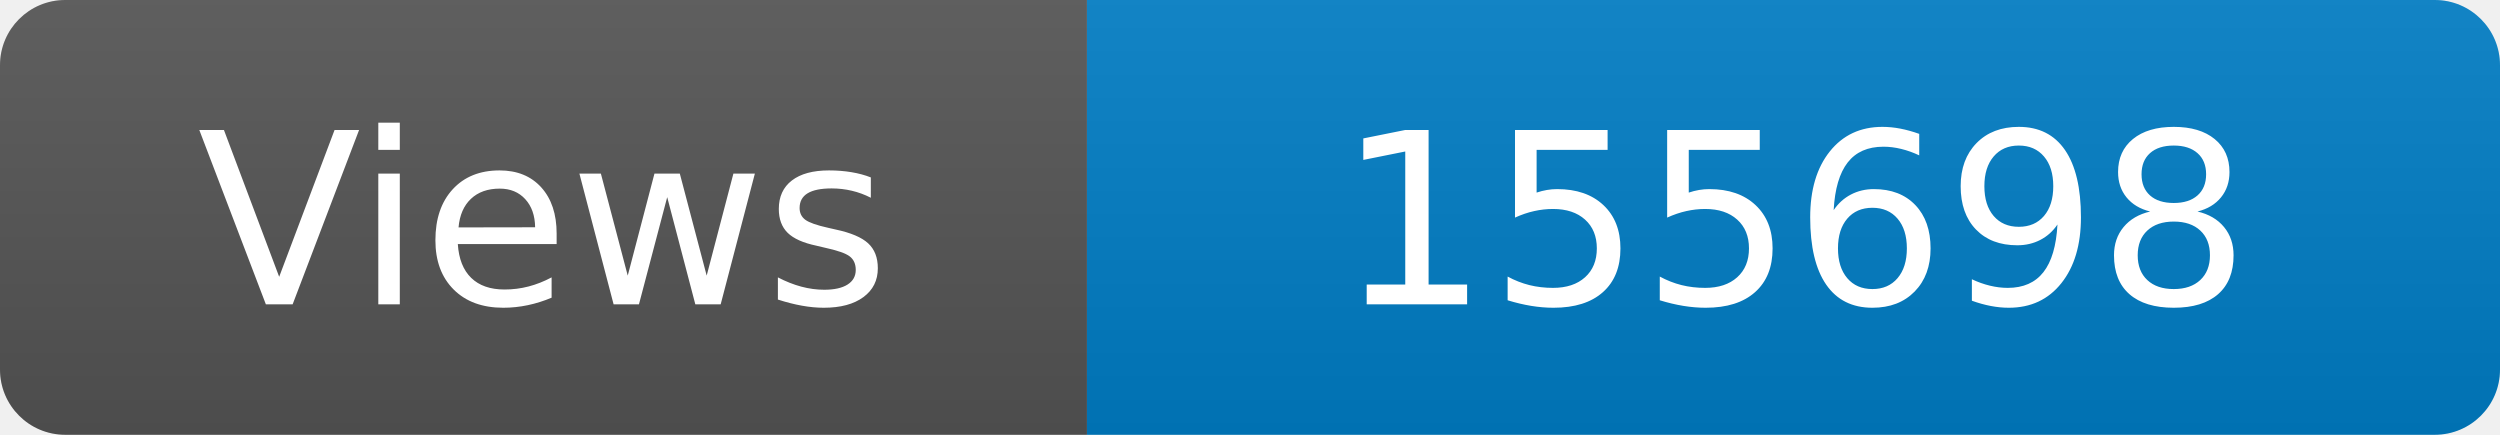
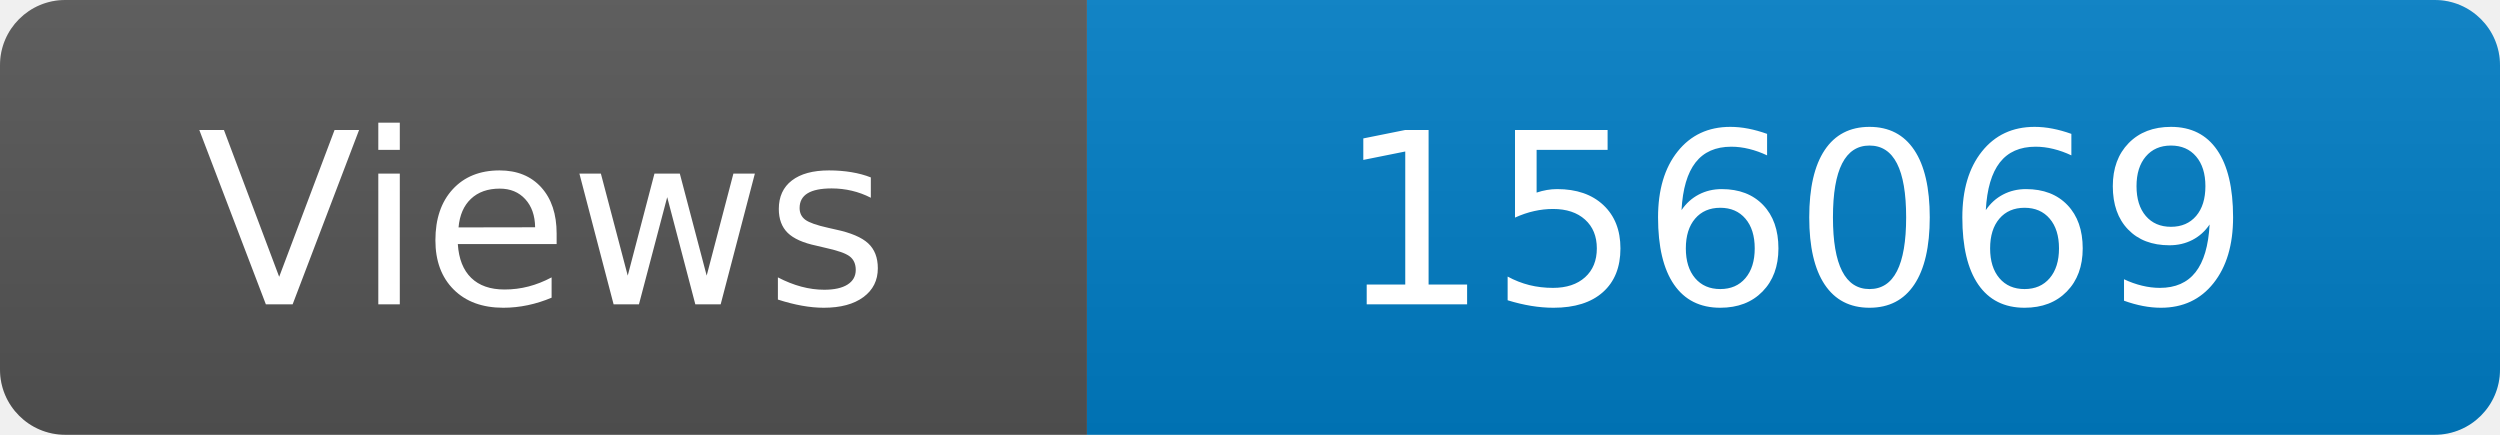
<svg xmlns="http://www.w3.org/2000/svg" width="115" height="20" role="img" aria-label="Maintained?: yes">
  <linearGradient id="s" x2="0" y2="100%">
    <stop offset="0" stop-color="#bbb" stop-opacity=".1" />
    <stop offset="1" stop-opacity=".1" />
  </linearGradient>
  <clipPath id="r">
    <rect width="115" height="20" rx="3" fill="#fff" />
  </clipPath>
  <g clip-path="url(#r)">
    <rect width="50" height="20" fill="#555" />
    <rect x="50" width="160" height="20" fill="#007ec6" />
    <rect width="115" height="20" fill="url(#s)" />
  </g>
  <g fill="#fff" text-anchor="middle" font-family="Verdana,Geneva,DejaVu Sans,sans-serif" font-size="110">
    <text x="250" y="140" transform="scale(.1)" fill="#fff">Views</text>
-     <text x="825" y="140" transform="scale(.1)" fill="#fff">155698</text>
+     <text x="825" y="140" transform="scale(.1)" fill="#fff">156069</text>
  </g>
</svg>
